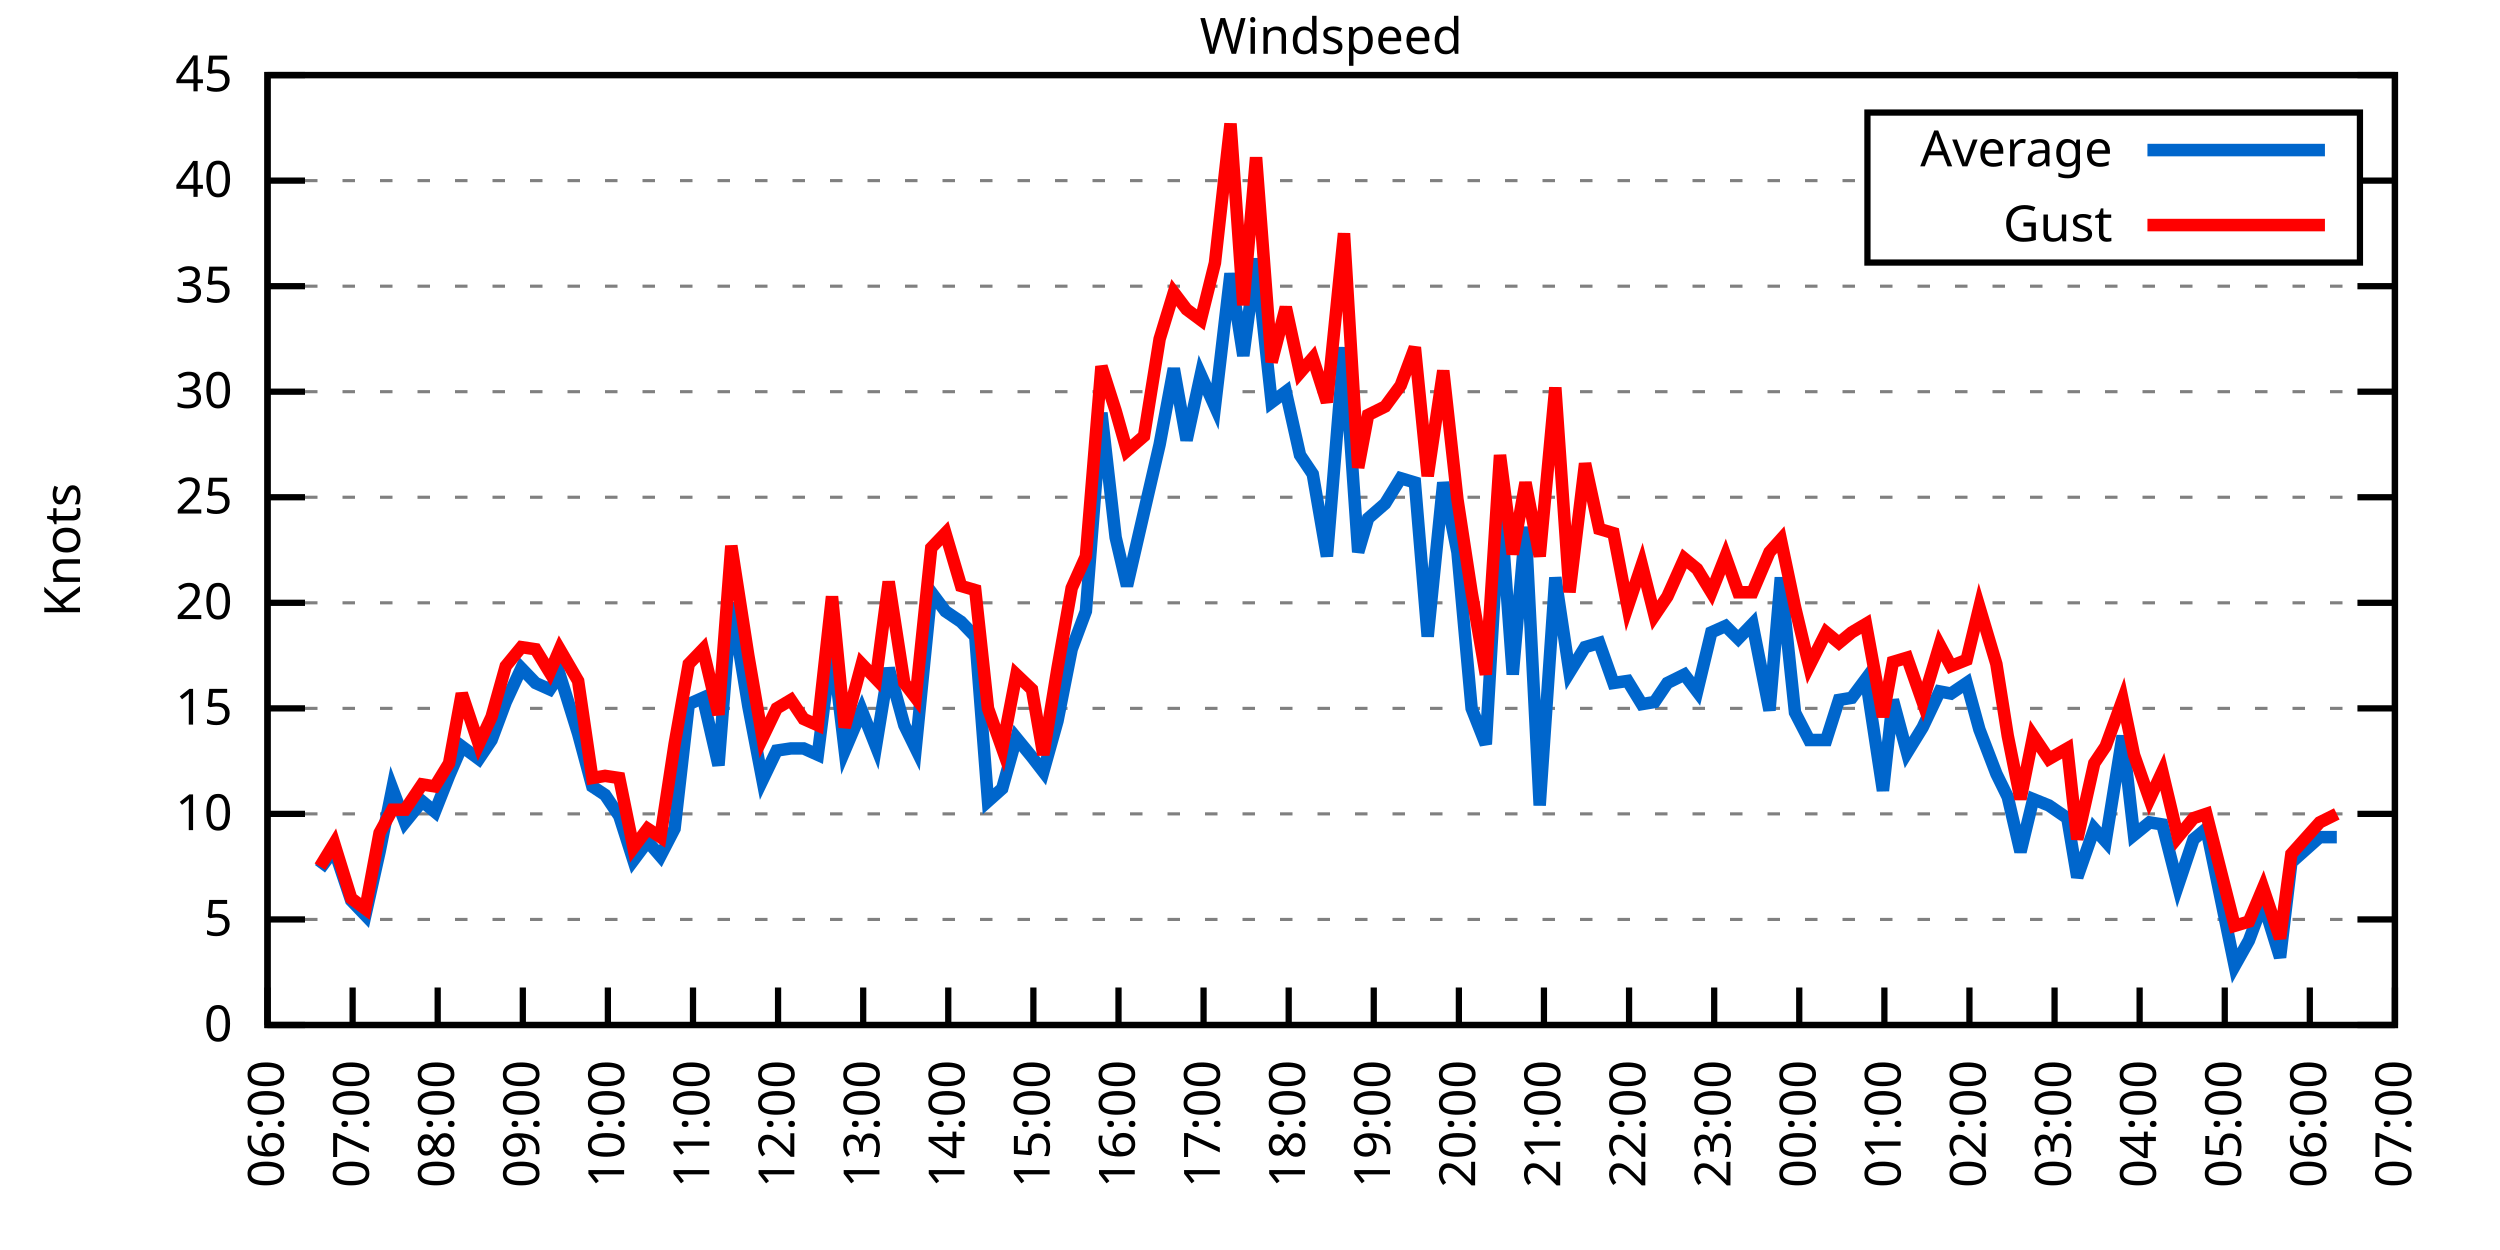
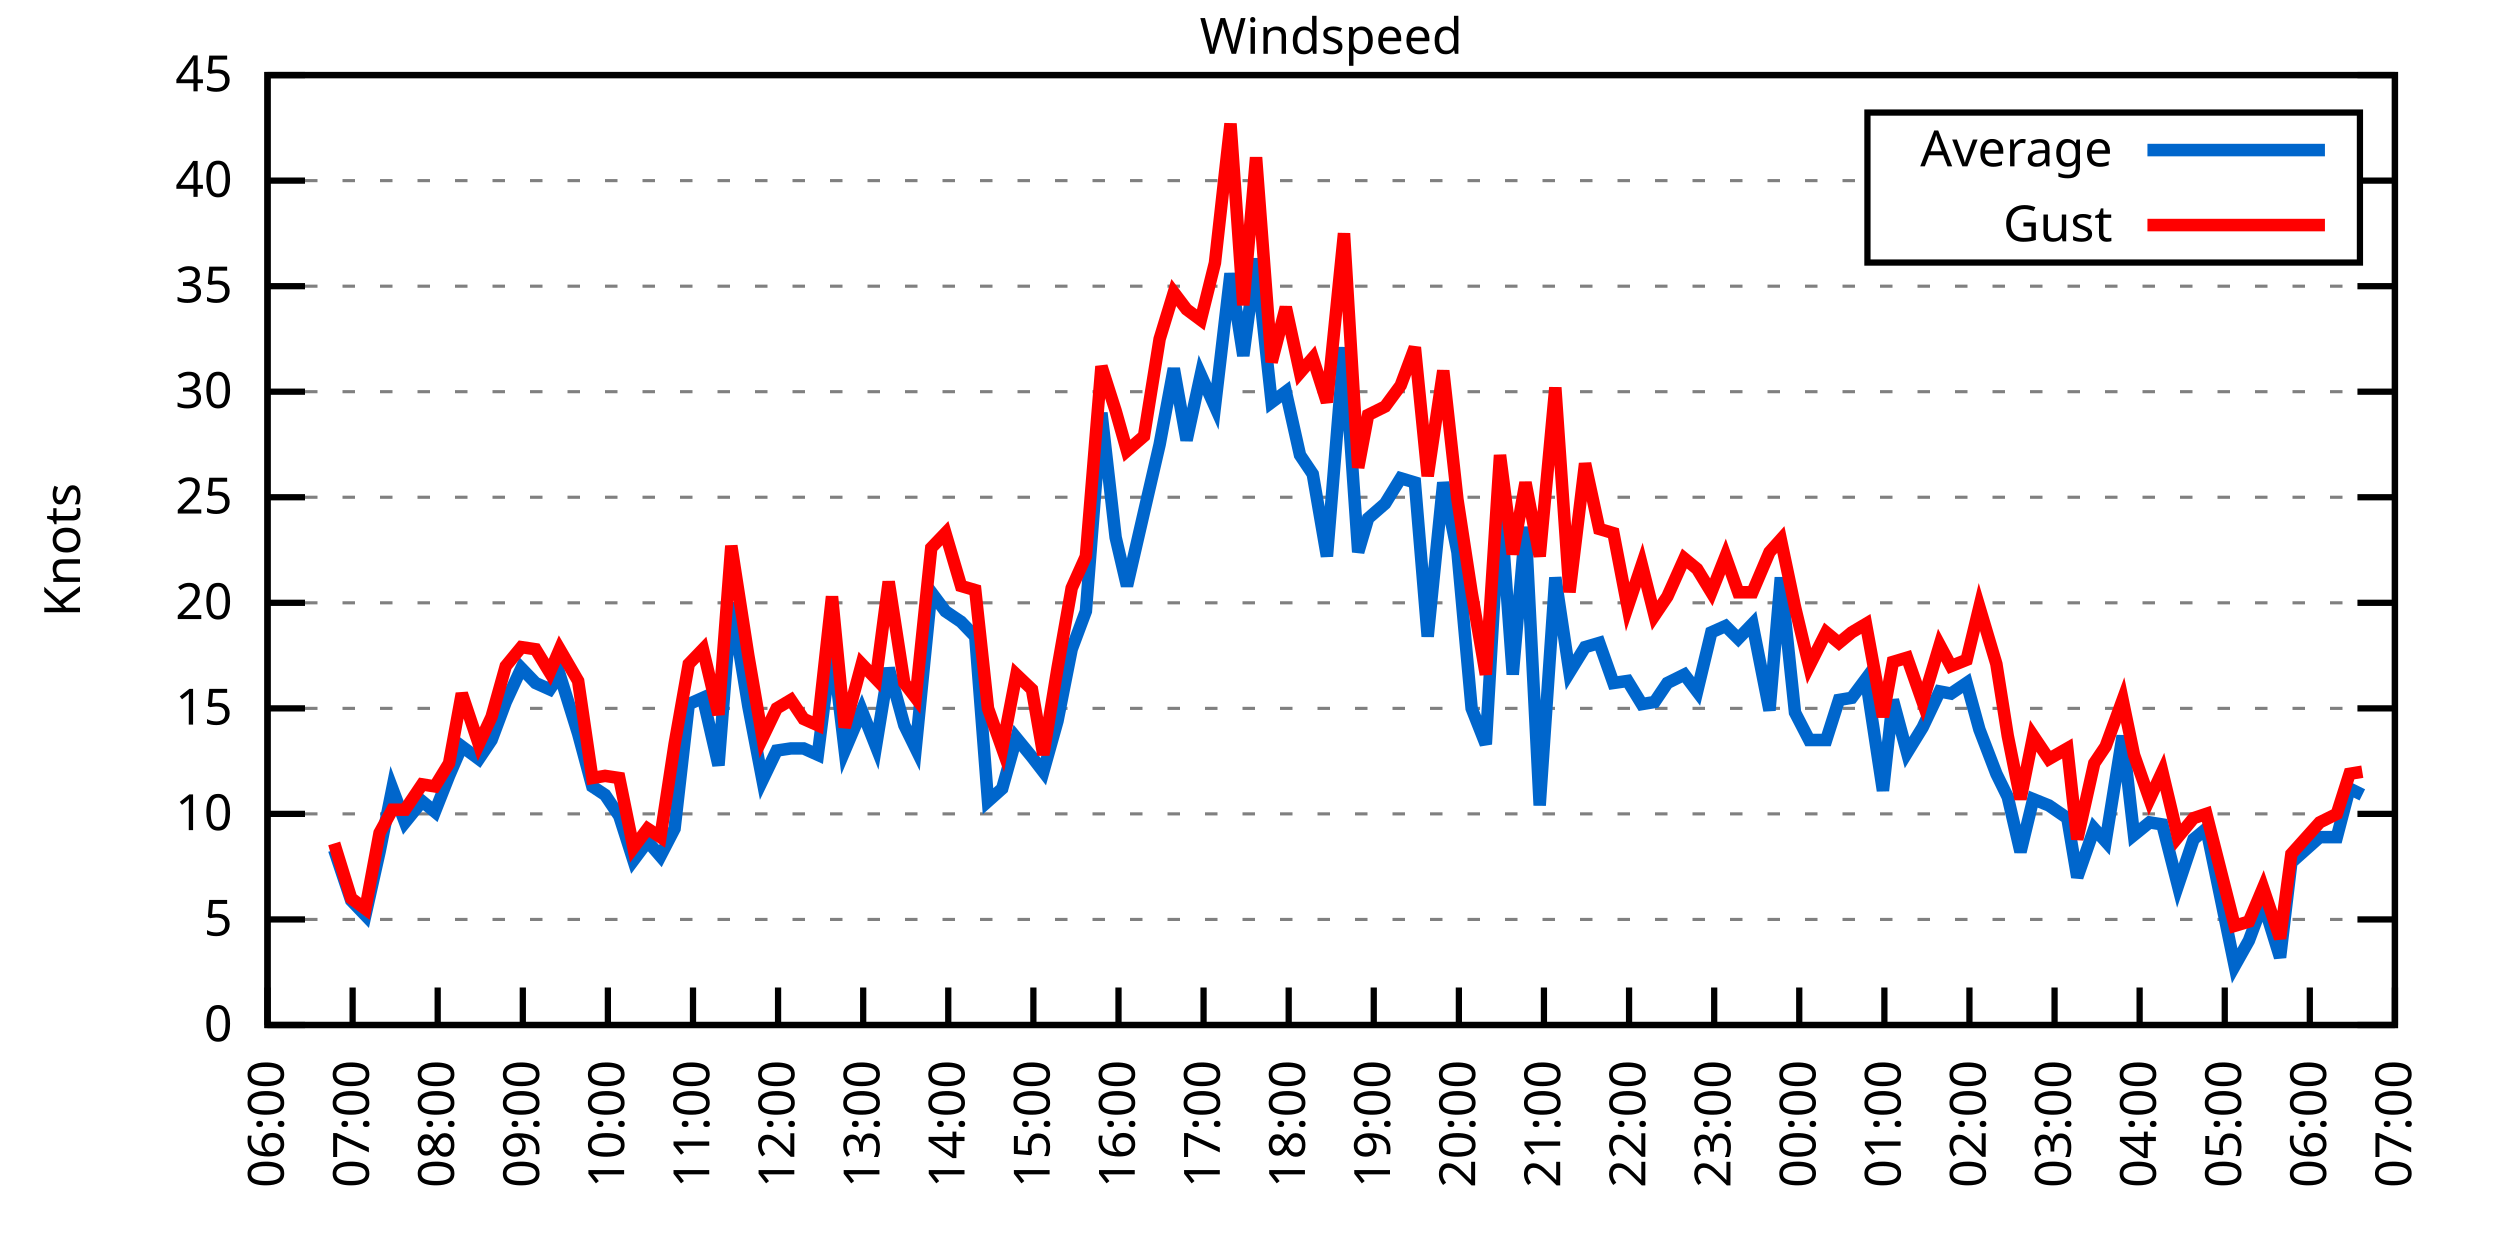
<svg xmlns="http://www.w3.org/2000/svg" xmlns:xlink="http://www.w3.org/1999/xlink" width="400" height="200" viewBox="0 0 400 200">
  <g id="gnuplot_canvas">
    <rect x="0" y="0" width="400" height="200" fill="none" />
    <defs>
      <circle id="gpDot" r="0.5" stroke-width="0.5" stroke="currentColor" />
      <path id="gpPt0" stroke-width="0.333" stroke="currentColor" d="M-1,0 h2 M0,-1 v2" />
      <path id="gpPt1" stroke-width="0.333" stroke="currentColor" d="M-1,-1 L1,1 M1,-1 L-1,1" />
      <path id="gpPt2" stroke-width="0.333" stroke="currentColor" d="M-1,0 L1,0 M0,-1 L0,1 M-1,-1 L1,1 M-1,1 L1,-1" />
      <rect id="gpPt3" stroke-width="0.333" stroke="currentColor" x="-1" y="-1" width="2" height="2" />
      <rect id="gpPt4" stroke-width="0.333" stroke="currentColor" fill="currentColor" x="-1" y="-1" width="2" height="2" />
      <circle id="gpPt5" stroke-width="0.333" stroke="currentColor" cx="0" cy="0" r="1" />
      <use xlink:href="#gpPt5" id="gpPt6" fill="currentColor" stroke="none" />
      <path id="gpPt7" stroke-width="0.333" stroke="currentColor" d="M0,-1.33 L-1.33,0.67 L1.33,0.67 z" />
      <use xlink:href="#gpPt7" id="gpPt8" fill="currentColor" stroke="none" />
      <use xlink:href="#gpPt7" id="gpPt9" stroke="currentColor" transform="rotate(180)" />
      <use xlink:href="#gpPt9" id="gpPt10" fill="currentColor" stroke="none" />
      <use xlink:href="#gpPt3" id="gpPt11" stroke="currentColor" transform="rotate(45)" />
      <use xlink:href="#gpPt11" id="gpPt12" fill="currentColor" stroke="none" />
      <path id="gpPt13" stroke-width="0.333" stroke="currentColor" d="M0,1.330 L1.265,0.411 L0.782,-1.067 L-0.782,-1.076 L-1.265,0.411 z" />
      <use xlink:href="#gpPt13" id="gpPt14" fill="currentColor" stroke="none" />
      <filter id="textbox" filterUnits="objectBoundingBox" x="0" y="0" height="1" width="1">
        <feFlood flood-color="white" flood-opacity="1" result="bgnd" />
        <feComposite in="SourceGraphic" in2="bgnd" operator="atop" />
      </filter>
      <filter id="greybox" filterUnits="objectBoundingBox" x="0" y="0" height="1" width="1">
        <feFlood flood-color="lightgrey" flood-opacity="1" result="grey" />
        <feComposite in="SourceGraphic" in2="grey" operator="atop" />
      </filter>
    </defs>
    <g fill="none" color="white" stroke="currentColor" stroke-width="1.00" stroke-linecap="butt" stroke-linejoin="miter">
</g>
    <g fill="none" color="black" stroke="currentColor" stroke-width="1.00" stroke-linecap="butt" stroke-linejoin="miter">
      <g stroke="none" shape-rendering="crispEdges">
        <polygon fill="rgb(255, 255, 255)" points="42.80,164.00 383.18,164.00 383.18,12.02 42.80,12.02 " />
      </g>
    </g>
    <g fill="none" color="black" stroke="currentColor" stroke-width="1.00" stroke-linecap="butt" stroke-linejoin="miter">
</g>
    <g fill="none" color="black" stroke="black" stroke-width="0.50" stroke-linecap="butt" stroke-linejoin="miter">
</g>
    <g fill="none" color="gray" stroke="currentColor" stroke-width="0.50" stroke-linecap="butt" stroke-linejoin="miter">
      <path stroke="gray" stroke-dasharray="2,4" class="gridline" d="M42.80,164.00 L383.19,164.00  " />
    </g>
    <g fill="none" color="gray" stroke="gray" stroke-width="1.00" stroke-linecap="butt" stroke-linejoin="miter">
</g>
    <g fill="none" color="black" stroke="currentColor" stroke-width="1.00" stroke-linecap="butt" stroke-linejoin="miter">
      <path stroke="black" d="M42.80,164.00 L48.80,164.00 M383.19,164.00 L377.19,164.00  " />
      <g transform="translate(37.20,166.60)" stroke="none" fill="black" font-family="Sans" font-size="8.00" text-anchor="end">
        <text>
          <tspan font-family="Sans"> 0</tspan>
        </text>
      </g>
    </g>
    <g fill="none" color="black" stroke="currentColor" stroke-width="1.00" stroke-linecap="butt" stroke-linejoin="miter">
</g>
    <g fill="none" color="black" stroke="black" stroke-width="0.50" stroke-linecap="butt" stroke-linejoin="miter">
</g>
    <g fill="none" color="gray" stroke="currentColor" stroke-width="0.50" stroke-linecap="butt" stroke-linejoin="miter">
      <path stroke="gray" stroke-dasharray="2,4" class="gridline" d="M42.80,147.11 L383.19,147.11  " />
    </g>
    <g fill="none" color="gray" stroke="gray" stroke-width="1.00" stroke-linecap="butt" stroke-linejoin="miter">
</g>
    <g fill="none" color="black" stroke="currentColor" stroke-width="1.00" stroke-linecap="butt" stroke-linejoin="miter">
      <path stroke="black" d="M42.80,147.11 L48.80,147.11 M383.19,147.11 L377.19,147.11  " />
      <g transform="translate(37.20,149.71)" stroke="none" fill="black" font-family="Sans" font-size="8.00" text-anchor="end">
        <text>
          <tspan font-family="Sans"> 5</tspan>
        </text>
      </g>
    </g>
    <g fill="none" color="black" stroke="currentColor" stroke-width="1.00" stroke-linecap="butt" stroke-linejoin="miter">
</g>
    <g fill="none" color="black" stroke="black" stroke-width="0.50" stroke-linecap="butt" stroke-linejoin="miter">
</g>
    <g fill="none" color="gray" stroke="currentColor" stroke-width="0.50" stroke-linecap="butt" stroke-linejoin="miter">
      <path stroke="gray" stroke-dasharray="2,4" class="gridline" d="M42.80,130.22 L383.19,130.22  " />
    </g>
    <g fill="none" color="gray" stroke="gray" stroke-width="1.00" stroke-linecap="butt" stroke-linejoin="miter">
</g>
    <g fill="none" color="black" stroke="currentColor" stroke-width="1.00" stroke-linecap="butt" stroke-linejoin="miter">
      <path stroke="black" d="M42.80,130.22 L48.80,130.22 M383.19,130.22 L377.19,130.22  " />
      <g transform="translate(37.20,132.82)" stroke="none" fill="black" font-family="Sans" font-size="8.00" text-anchor="end">
        <text>
          <tspan font-family="Sans"> 10</tspan>
        </text>
      </g>
    </g>
    <g fill="none" color="black" stroke="currentColor" stroke-width="1.00" stroke-linecap="butt" stroke-linejoin="miter">
</g>
    <g fill="none" color="black" stroke="black" stroke-width="0.50" stroke-linecap="butt" stroke-linejoin="miter">
</g>
    <g fill="none" color="gray" stroke="currentColor" stroke-width="0.50" stroke-linecap="butt" stroke-linejoin="miter">
      <path stroke="gray" stroke-dasharray="2,4" class="gridline" d="M42.80,113.34 L383.19,113.34  " />
    </g>
    <g fill="none" color="gray" stroke="gray" stroke-width="1.00" stroke-linecap="butt" stroke-linejoin="miter">
</g>
    <g fill="none" color="black" stroke="currentColor" stroke-width="1.00" stroke-linecap="butt" stroke-linejoin="miter">
      <path stroke="black" d="M42.80,113.34 L48.80,113.34 M383.19,113.34 L377.19,113.34  " />
      <g transform="translate(37.20,115.94)" stroke="none" fill="black" font-family="Sans" font-size="8.00" text-anchor="end">
        <text>
          <tspan font-family="Sans"> 15</tspan>
        </text>
      </g>
    </g>
    <g fill="none" color="black" stroke="currentColor" stroke-width="1.00" stroke-linecap="butt" stroke-linejoin="miter">
</g>
    <g fill="none" color="black" stroke="black" stroke-width="0.50" stroke-linecap="butt" stroke-linejoin="miter">
</g>
    <g fill="none" color="gray" stroke="currentColor" stroke-width="0.50" stroke-linecap="butt" stroke-linejoin="miter">
      <path stroke="gray" stroke-dasharray="2,4" class="gridline" d="M42.80,96.45 L383.19,96.45  " />
    </g>
    <g fill="none" color="gray" stroke="gray" stroke-width="1.00" stroke-linecap="butt" stroke-linejoin="miter">
</g>
    <g fill="none" color="black" stroke="currentColor" stroke-width="1.00" stroke-linecap="butt" stroke-linejoin="miter">
      <path stroke="black" d="M42.80,96.45 L48.80,96.45 M383.19,96.45 L377.19,96.45  " />
      <g transform="translate(37.20,99.05)" stroke="none" fill="black" font-family="Sans" font-size="8.00" text-anchor="end">
        <text>
          <tspan font-family="Sans"> 20</tspan>
        </text>
      </g>
    </g>
    <g fill="none" color="black" stroke="currentColor" stroke-width="1.00" stroke-linecap="butt" stroke-linejoin="miter">
</g>
    <g fill="none" color="black" stroke="black" stroke-width="0.50" stroke-linecap="butt" stroke-linejoin="miter">
</g>
    <g fill="none" color="gray" stroke="currentColor" stroke-width="0.50" stroke-linecap="butt" stroke-linejoin="miter">
      <path stroke="gray" stroke-dasharray="2,4" class="gridline" d="M42.80,79.56 L383.19,79.56  " />
    </g>
    <g fill="none" color="gray" stroke="gray" stroke-width="1.00" stroke-linecap="butt" stroke-linejoin="miter">
</g>
    <g fill="none" color="black" stroke="currentColor" stroke-width="1.00" stroke-linecap="butt" stroke-linejoin="miter">
      <path stroke="black" d="M42.80,79.56 L48.80,79.56 M383.19,79.56 L377.19,79.56  " />
      <g transform="translate(37.20,82.16)" stroke="none" fill="black" font-family="Sans" font-size="8.00" text-anchor="end">
        <text>
          <tspan font-family="Sans"> 25</tspan>
        </text>
      </g>
    </g>
    <g fill="none" color="black" stroke="currentColor" stroke-width="1.00" stroke-linecap="butt" stroke-linejoin="miter">
</g>
    <g fill="none" color="black" stroke="black" stroke-width="0.50" stroke-linecap="butt" stroke-linejoin="miter">
</g>
    <g fill="none" color="gray" stroke="currentColor" stroke-width="0.50" stroke-linecap="butt" stroke-linejoin="miter">
      <path stroke="gray" stroke-dasharray="2,4" class="gridline" d="M42.80,62.67 L383.19,62.67  " />
    </g>
    <g fill="none" color="gray" stroke="gray" stroke-width="1.00" stroke-linecap="butt" stroke-linejoin="miter">
</g>
    <g fill="none" color="black" stroke="currentColor" stroke-width="1.00" stroke-linecap="butt" stroke-linejoin="miter">
      <path stroke="black" d="M42.80,62.67 L48.80,62.67 M383.19,62.67 L377.19,62.67  " />
      <g transform="translate(37.20,65.27)" stroke="none" fill="black" font-family="Sans" font-size="8.00" text-anchor="end">
        <text>
          <tspan font-family="Sans"> 30</tspan>
        </text>
      </g>
    </g>
    <g fill="none" color="black" stroke="currentColor" stroke-width="1.00" stroke-linecap="butt" stroke-linejoin="miter">
</g>
    <g fill="none" color="black" stroke="black" stroke-width="0.50" stroke-linecap="butt" stroke-linejoin="miter">
</g>
    <g fill="none" color="gray" stroke="currentColor" stroke-width="0.50" stroke-linecap="butt" stroke-linejoin="miter">
      <path stroke="gray" stroke-dasharray="2,4" class="gridline" d="M42.80,45.79 L383.19,45.79  " />
    </g>
    <g fill="none" color="gray" stroke="gray" stroke-width="1.00" stroke-linecap="butt" stroke-linejoin="miter">
</g>
    <g fill="none" color="black" stroke="currentColor" stroke-width="1.00" stroke-linecap="butt" stroke-linejoin="miter">
      <path stroke="black" d="M42.80,45.79 L48.80,45.79 M383.19,45.79 L377.19,45.79  " />
      <g transform="translate(37.20,48.39)" stroke="none" fill="black" font-family="Sans" font-size="8.00" text-anchor="end">
        <text>
          <tspan font-family="Sans"> 35</tspan>
        </text>
      </g>
    </g>
    <g fill="none" color="black" stroke="currentColor" stroke-width="1.00" stroke-linecap="butt" stroke-linejoin="miter">
</g>
    <g fill="none" color="black" stroke="black" stroke-width="0.50" stroke-linecap="butt" stroke-linejoin="miter">
</g>
    <g fill="none" color="gray" stroke="currentColor" stroke-width="0.50" stroke-linecap="butt" stroke-linejoin="miter">
      <path stroke="gray" stroke-dasharray="2,4" class="gridline" d="M42.80,28.90 L298.79,28.90 M377.59,28.90 L383.19,28.90  " />
    </g>
    <g fill="none" color="gray" stroke="gray" stroke-width="1.00" stroke-linecap="butt" stroke-linejoin="miter">
</g>
    <g fill="none" color="black" stroke="currentColor" stroke-width="1.00" stroke-linecap="butt" stroke-linejoin="miter">
      <path stroke="black" d="M42.80,28.90 L48.80,28.90 M383.19,28.90 L377.19,28.90  " />
      <g transform="translate(37.20,31.50)" stroke="none" fill="black" font-family="Sans" font-size="8.00" text-anchor="end">
        <text>
          <tspan font-family="Sans"> 40</tspan>
        </text>
      </g>
    </g>
    <g fill="none" color="black" stroke="currentColor" stroke-width="1.00" stroke-linecap="butt" stroke-linejoin="miter">
</g>
    <g fill="none" color="black" stroke="black" stroke-width="0.50" stroke-linecap="butt" stroke-linejoin="miter">
</g>
    <g fill="none" color="gray" stroke="currentColor" stroke-width="0.50" stroke-linecap="butt" stroke-linejoin="miter">
      <path stroke="gray" stroke-dasharray="2,4" class="gridline" d="M42.80,12.01 L383.19,12.01  " />
    </g>
    <g fill="none" color="gray" stroke="gray" stroke-width="1.00" stroke-linecap="butt" stroke-linejoin="miter">
</g>
    <g fill="none" color="black" stroke="currentColor" stroke-width="1.00" stroke-linecap="butt" stroke-linejoin="miter">
      <path stroke="black" d="M42.80,12.01 L48.80,12.01 M383.19,12.01 L377.19,12.01  " />
      <g transform="translate(37.20,14.61)" stroke="none" fill="black" font-family="Sans" font-size="8.00" text-anchor="end">
        <text>
          <tspan font-family="Sans"> 45</tspan>
        </text>
      </g>
    </g>
    <g fill="none" color="black" stroke="currentColor" stroke-width="1.00" stroke-linecap="butt" stroke-linejoin="miter">
      <path stroke="black" d="M42.80,164.00 L42.80,158.00  " />
      <g transform="translate(45.40,169.60) rotate(270.00)" stroke="none" fill="black" font-family="Sans" font-size="8.00" text-anchor="end">
        <text>
          <tspan font-family="Sans">06:00</tspan>
        </text>
      </g>
    </g>
    <g fill="none" color="black" stroke="currentColor" stroke-width="1.00" stroke-linecap="butt" stroke-linejoin="miter">
      <path stroke="black" d="M56.42,164.00 L56.42,158.00  " />
      <g transform="translate(59.02,169.60) rotate(270.00)" stroke="none" fill="black" font-family="Sans" font-size="8.00" text-anchor="end">
        <text>
          <tspan font-family="Sans">07:00</tspan>
        </text>
      </g>
    </g>
    <g fill="none" color="black" stroke="currentColor" stroke-width="1.00" stroke-linecap="butt" stroke-linejoin="miter">
      <path stroke="black" d="M70.03,164.00 L70.03,158.00  " />
      <g transform="translate(72.63,169.60) rotate(270.00)" stroke="none" fill="black" font-family="Sans" font-size="8.00" text-anchor="end">
        <text>
          <tspan font-family="Sans">08:00</tspan>
        </text>
      </g>
    </g>
    <g fill="none" color="black" stroke="currentColor" stroke-width="1.00" stroke-linecap="butt" stroke-linejoin="miter">
      <path stroke="black" d="M83.65,164.00 L83.65,158.00  " />
      <g transform="translate(86.25,169.60) rotate(270.00)" stroke="none" fill="black" font-family="Sans" font-size="8.00" text-anchor="end">
        <text>
          <tspan font-family="Sans">09:00</tspan>
        </text>
      </g>
    </g>
    <g fill="none" color="black" stroke="currentColor" stroke-width="1.00" stroke-linecap="butt" stroke-linejoin="miter">
      <path stroke="black" d="M97.26,164.00 L97.26,158.00  " />
      <g transform="translate(99.86,169.60) rotate(270.00)" stroke="none" fill="black" font-family="Sans" font-size="8.00" text-anchor="end">
        <text>
          <tspan font-family="Sans">10:00</tspan>
        </text>
      </g>
    </g>
    <g fill="none" color="black" stroke="currentColor" stroke-width="1.00" stroke-linecap="butt" stroke-linejoin="miter">
      <path stroke="black" d="M110.88,164.00 L110.88,158.00  " />
      <g transform="translate(113.48,169.60) rotate(270.00)" stroke="none" fill="black" font-family="Sans" font-size="8.00" text-anchor="end">
        <text>
          <tspan font-family="Sans">11:00</tspan>
        </text>
      </g>
    </g>
    <g fill="none" color="black" stroke="currentColor" stroke-width="1.00" stroke-linecap="butt" stroke-linejoin="miter">
      <path stroke="black" d="M124.49,164.00 L124.49,158.00  " />
      <g transform="translate(127.09,169.60) rotate(270.00)" stroke="none" fill="black" font-family="Sans" font-size="8.00" text-anchor="end">
        <text>
          <tspan font-family="Sans">12:00</tspan>
        </text>
      </g>
    </g>
    <g fill="none" color="black" stroke="currentColor" stroke-width="1.00" stroke-linecap="butt" stroke-linejoin="miter">
      <path stroke="black" d="M138.11,164.00 L138.11,158.00  " />
      <g transform="translate(140.71,169.60) rotate(270.00)" stroke="none" fill="black" font-family="Sans" font-size="8.00" text-anchor="end">
        <text>
          <tspan font-family="Sans">13:00</tspan>
        </text>
      </g>
    </g>
    <g fill="none" color="black" stroke="currentColor" stroke-width="1.00" stroke-linecap="butt" stroke-linejoin="miter">
      <path stroke="black" d="M151.72,164.00 L151.72,158.00  " />
      <g transform="translate(154.32,169.60) rotate(270.00)" stroke="none" fill="black" font-family="Sans" font-size="8.00" text-anchor="end">
        <text>
          <tspan font-family="Sans">14:00</tspan>
        </text>
      </g>
    </g>
    <g fill="none" color="black" stroke="currentColor" stroke-width="1.00" stroke-linecap="butt" stroke-linejoin="miter">
      <path stroke="black" d="M165.34,164.00 L165.34,158.00  " />
      <g transform="translate(167.94,169.60) rotate(270.00)" stroke="none" fill="black" font-family="Sans" font-size="8.00" text-anchor="end">
        <text>
          <tspan font-family="Sans">15:00</tspan>
        </text>
      </g>
    </g>
    <g fill="none" color="black" stroke="currentColor" stroke-width="1.00" stroke-linecap="butt" stroke-linejoin="miter">
      <path stroke="black" d="M178.96,164.00 L178.96,158.00  " />
      <g transform="translate(181.56,169.60) rotate(270.00)" stroke="none" fill="black" font-family="Sans" font-size="8.00" text-anchor="end">
        <text>
          <tspan font-family="Sans">16:00</tspan>
        </text>
      </g>
    </g>
    <g fill="none" color="black" stroke="currentColor" stroke-width="1.00" stroke-linecap="butt" stroke-linejoin="miter">
      <path stroke="black" d="M192.57,164.00 L192.57,158.00  " />
      <g transform="translate(195.17,169.60) rotate(270.00)" stroke="none" fill="black" font-family="Sans" font-size="8.00" text-anchor="end">
        <text>
          <tspan font-family="Sans">17:00</tspan>
        </text>
      </g>
    </g>
    <g fill="none" color="black" stroke="currentColor" stroke-width="1.00" stroke-linecap="butt" stroke-linejoin="miter">
      <path stroke="black" d="M206.19,164.00 L206.19,158.00  " />
      <g transform="translate(208.79,169.60) rotate(270.00)" stroke="none" fill="black" font-family="Sans" font-size="8.00" text-anchor="end">
        <text>
          <tspan font-family="Sans">18:00</tspan>
        </text>
      </g>
    </g>
    <g fill="none" color="black" stroke="currentColor" stroke-width="1.00" stroke-linecap="butt" stroke-linejoin="miter">
      <path stroke="black" d="M219.80,164.00 L219.80,158.00  " />
      <g transform="translate(222.40,169.60) rotate(270.00)" stroke="none" fill="black" font-family="Sans" font-size="8.00" text-anchor="end">
        <text>
          <tspan font-family="Sans">19:00</tspan>
        </text>
      </g>
    </g>
    <g fill="none" color="black" stroke="currentColor" stroke-width="1.00" stroke-linecap="butt" stroke-linejoin="miter">
      <path stroke="black" d="M233.42,164.00 L233.42,158.00  " />
      <g transform="translate(236.02,169.60) rotate(270.00)" stroke="none" fill="black" font-family="Sans" font-size="8.00" text-anchor="end">
        <text>
          <tspan font-family="Sans">20:00</tspan>
        </text>
      </g>
    </g>
    <g fill="none" color="black" stroke="currentColor" stroke-width="1.00" stroke-linecap="butt" stroke-linejoin="miter">
      <path stroke="black" d="M247.03,164.00 L247.03,158.00  " />
      <g transform="translate(249.63,169.60) rotate(270.00)" stroke="none" fill="black" font-family="Sans" font-size="8.00" text-anchor="end">
        <text>
          <tspan font-family="Sans">21:00</tspan>
        </text>
      </g>
    </g>
    <g fill="none" color="black" stroke="currentColor" stroke-width="1.00" stroke-linecap="butt" stroke-linejoin="miter">
      <path stroke="black" d="M260.65,164.00 L260.65,158.00  " />
      <g transform="translate(263.25,169.60) rotate(270.00)" stroke="none" fill="black" font-family="Sans" font-size="8.00" text-anchor="end">
        <text>
          <tspan font-family="Sans">22:00</tspan>
        </text>
      </g>
    </g>
    <g fill="none" color="black" stroke="currentColor" stroke-width="1.00" stroke-linecap="butt" stroke-linejoin="miter">
      <path stroke="black" d="M274.27,164.00 L274.27,158.00  " />
      <g transform="translate(276.87,169.60) rotate(270.00)" stroke="none" fill="black" font-family="Sans" font-size="8.00" text-anchor="end">
        <text>
          <tspan font-family="Sans">23:00</tspan>
        </text>
      </g>
    </g>
    <g fill="none" color="black" stroke="currentColor" stroke-width="1.00" stroke-linecap="butt" stroke-linejoin="miter">
      <path stroke="black" d="M287.88,164.00 L287.88,158.00  " />
      <g transform="translate(290.48,169.60) rotate(270.00)" stroke="none" fill="black" font-family="Sans" font-size="8.00" text-anchor="end">
        <text>
          <tspan font-family="Sans">00:00</tspan>
        </text>
      </g>
    </g>
    <g fill="none" color="black" stroke="currentColor" stroke-width="1.00" stroke-linecap="butt" stroke-linejoin="miter">
      <path stroke="black" d="M301.50,164.00 L301.50,158.00  " />
      <g transform="translate(304.10,169.60) rotate(270.00)" stroke="none" fill="black" font-family="Sans" font-size="8.00" text-anchor="end">
        <text>
          <tspan font-family="Sans">01:00</tspan>
        </text>
      </g>
    </g>
    <g fill="none" color="black" stroke="currentColor" stroke-width="1.00" stroke-linecap="butt" stroke-linejoin="miter">
      <path stroke="black" d="M315.11,164.00 L315.11,158.00  " />
      <g transform="translate(317.71,169.60) rotate(270.00)" stroke="none" fill="black" font-family="Sans" font-size="8.00" text-anchor="end">
        <text>
          <tspan font-family="Sans">02:00</tspan>
        </text>
      </g>
    </g>
    <g fill="none" color="black" stroke="currentColor" stroke-width="1.00" stroke-linecap="butt" stroke-linejoin="miter">
      <path stroke="black" d="M328.73,164.00 L328.73,158.00  " />
      <g transform="translate(331.33,169.60) rotate(270.00)" stroke="none" fill="black" font-family="Sans" font-size="8.00" text-anchor="end">
        <text>
          <tspan font-family="Sans">03:00</tspan>
        </text>
      </g>
    </g>
    <g fill="none" color="black" stroke="currentColor" stroke-width="1.00" stroke-linecap="butt" stroke-linejoin="miter">
      <path stroke="black" d="M342.34,164.00 L342.34,158.00  " />
      <g transform="translate(344.94,169.60) rotate(270.00)" stroke="none" fill="black" font-family="Sans" font-size="8.00" text-anchor="end">
        <text>
          <tspan font-family="Sans">04:00</tspan>
        </text>
      </g>
    </g>
    <g fill="none" color="black" stroke="currentColor" stroke-width="1.00" stroke-linecap="butt" stroke-linejoin="miter">
      <path stroke="black" d="M355.96,164.00 L355.96,158.00  " />
      <g transform="translate(358.56,169.60) rotate(270.00)" stroke="none" fill="black" font-family="Sans" font-size="8.00" text-anchor="end">
        <text>
          <tspan font-family="Sans">05:00</tspan>
        </text>
      </g>
    </g>
    <g fill="none" color="black" stroke="currentColor" stroke-width="1.00" stroke-linecap="butt" stroke-linejoin="miter">
      <path stroke="black" d="M369.57,164.00 L369.57,158.00  " />
      <g transform="translate(372.17,169.60) rotate(270.00)" stroke="none" fill="black" font-family="Sans" font-size="8.00" text-anchor="end">
        <text>
          <tspan font-family="Sans">06:00</tspan>
        </text>
      </g>
    </g>
    <g fill="none" color="black" stroke="currentColor" stroke-width="1.00" stroke-linecap="butt" stroke-linejoin="miter">
      <path stroke="black" d="M383.19,164.00 L383.19,158.00  " />
      <g transform="translate(385.79,169.60) rotate(270.00)" stroke="none" fill="black" font-family="Sans" font-size="8.00" text-anchor="end">
        <text>
          <tspan font-family="Sans">07:00</tspan>
        </text>
      </g>
    </g>
    <g fill="none" color="black" stroke="currentColor" stroke-width="1.00" stroke-linecap="butt" stroke-linejoin="miter">
</g>
    <g fill="none" color="black" stroke="currentColor" stroke-width="1.00" stroke-linecap="butt" stroke-linejoin="miter">
      <path stroke="black" d="M42.80,12.01 L42.80,164.00 L383.19,164.00 L383.19,12.01 L42.80,12.01 Z  " />
    </g>
    <g fill="none" color="black" stroke="currentColor" stroke-width="1.00" stroke-linecap="butt" stroke-linejoin="miter">
</g>
    <g fill="none" color="black" stroke="currentColor" stroke-width="1.00" stroke-linecap="butt" stroke-linejoin="miter">
      <path stroke="black" d="M298.79,42.01 L298.79,18.01 L377.59,18.01 L377.59,42.01 L298.79,42.01 Z  " />
    </g>
    <g id="Windspeed_plot_1">
      <g fill="none" color="white" stroke="black" stroke-width="2.00" stroke-linecap="butt" stroke-linejoin="miter">
</g>
      <g fill="none" color="black" stroke="currentColor" stroke-width="2.00" stroke-linecap="butt" stroke-linejoin="miter">
        <g transform="translate(337.99,26.61)" stroke="none" fill="black" font-family="Sans" font-size="8.00" text-anchor="end">
          <text>
            <tspan font-family="Sans">Average</tspan>
          </text>
        </g>
      </g>
      <g fill="none" color="black" stroke="currentColor" stroke-width="2.00" stroke-linecap="butt" stroke-linejoin="miter">
-         <path stroke="rgb(  0, 102, 204)" d="M343.59,24.01 L371.99,24.01 M51.20,139.01 L53.47,135.97 L56.19,144.07 L58.46,146.44 L60.73,136.30 L62.77,126.17   L64.81,131.58 L67.54,128.20 L69.58,129.89 L71.85,124.14 L73.89,119.42 L76.61,121.44 L78.65,118.40 L80.92,112.32   L83.42,106.92 L85.69,109.28 L87.96,110.30 L89.55,107.93 L92.50,117.39 L94.77,125.83 L96.81,127.18 L99.08,130.56   L101.35,137.66 L103.62,134.62 L105.66,136.98 L107.93,132.59 L110.20,112.66 L112.47,111.65 L114.96,122.46 L117.01,96.45   L119.73,113.00 L122.00,124.82 L124.27,120.09 L126.54,119.75 L128.58,119.75 L130.85,120.77 L133.12,102.87 L135.16,120.09   L137.88,113.67 L140.15,119.42 L142.19,106.92 L144.69,116.04 L146.51,119.75 L149.00,94.76 L151.27,97.80 L153.77,99.49   L156.04,101.85 L158.08,128.20 L160.35,126.17 L162.62,118.07 L165.11,121.11 L166.93,123.47 L169.20,115.36 L171.47,103.88   L173.74,97.80 L176.23,66.05 L178.50,85.98 L180.32,93.75 L183.04,81.93 L185.54,71.12 L187.81,58.96 L189.85,70.44   L192.12,59.97 L194.39,65.04 L196.88,43.76 L198.93,56.93 L200.97,41.39 L203.46,64.36 L205.73,62.67 L208.00,72.81   L210.04,75.85 L212.31,89.02 L215.04,55.58 L217.31,88.34 L218.90,82.94 L221.62,80.57 L224.11,76.52 L226.38,77.20   L228.43,101.85 L230.92,77.20 L233.19,88.34 L235.46,113.34 L237.73,119.08 L240.00,79.90 L242.04,107.93 L244.08,84.29   L246.35,128.87 L248.85,92.40 L251.12,107.59 L253.61,103.54 L255.88,102.87 L258.15,109.28 L260.42,108.95 L262.69,112.66   L264.73,112.32 L266.78,109.28 L269.50,107.93 L271.54,110.63 L273.81,101.18 L276.08,100.16 L278.12,102.19 L280.39,99.83   L283.12,113.67 L284.93,92.40 L287.20,114.01 L289.47,118.40 L292.19,118.40 L294.23,111.99 L296.28,111.65 L298.55,108.61   L301.27,126.51 L302.86,111.99 L305.13,120.43 L307.62,116.38 L310.35,110.63 L312.16,110.97 L314.66,109.28 L316.70,116.71   L319.42,123.81 L321.24,127.52 L323.28,136.30 L325.32,127.86 L327.82,128.87 L330.77,130.90 L332.36,140.36 L335.08,132.59   L336.90,134.62 L339.62,117.73 L341.44,133.60 L343.93,131.58 L345.97,131.91 L348.47,141.71 L350.97,134.28 L353.01,132.59   L357.55,154.54 L359.82,150.49 L362.09,144.41 L364.81,153.19 L366.62,137.99 L371.16,133.94 L373.89,133.94  " />
+         <path stroke="rgb(  0, 102, 204)" d="M343.59,24.01 L371.99,24.01 M53.47,135.97 L56.19,144.07 L58.46,146.44 L60.73,136.30 L62.77,126.17 L64.81,131.58   L67.54,128.20 L69.58,129.89 L71.85,124.14 L73.89,119.42 L76.61,121.44 L78.65,118.40 L80.92,112.32 L83.42,106.92   L85.69,109.28 L87.96,110.30 L89.55,107.93 L92.50,117.39 L94.77,125.83 L96.81,127.18 L99.08,130.56 L101.35,137.66   L103.62,134.62 L105.66,136.98 L107.93,132.59 L110.20,112.66 L112.47,111.65 L114.96,122.46 L117.01,96.45 L119.73,113.00   L122.00,124.82 L124.27,120.09 L126.54,119.75 L128.58,119.75 L130.85,120.77 L133.12,102.87 L135.16,120.09 L137.88,113.67   L140.15,119.42 L142.19,106.92 L144.69,116.04 L146.51,119.75 L149.00,94.76 L151.27,97.80 L153.77,99.49 L156.04,101.85   L158.08,128.20 L160.35,126.17 L162.62,118.07 L165.11,121.11 L166.93,123.47 L169.20,115.36 L171.47,103.88 L173.74,97.80   L176.23,66.05 L178.50,85.98 L180.32,93.75 L183.04,81.93 L185.54,71.12 L187.81,58.96 L189.85,70.44 L192.12,59.97   L194.39,65.04 L196.88,43.76 L198.93,56.93 L200.97,41.39 L203.46,64.36 L205.73,62.67 L208.00,72.81 L210.04,75.85   L212.31,89.02 L215.04,55.58 L217.31,88.34 L218.90,82.94 L221.62,80.57 L224.11,76.52 L226.38,77.20 L228.43,101.85   L230.92,77.20 L233.19,88.34 L235.46,113.34 L237.73,119.08 L240.00,79.90 L242.04,107.93 L244.08,84.29 L246.35,128.87   L248.85,92.40 L251.12,107.59 L253.61,103.54 L255.88,102.87 L258.15,109.28 L260.42,108.95 L262.69,112.66 L264.73,112.32   L266.78,109.28 L269.50,107.93 L271.54,110.63 L273.81,101.18 L276.08,100.16 L278.12,102.19 L280.39,99.83 L283.12,113.67   L284.93,92.40 L287.20,114.01 L289.47,118.40 L292.19,118.40 L294.23,111.99 L296.28,111.65 L298.55,108.61 L301.27,126.51   L302.86,111.99 L305.13,120.43 L307.62,116.38 L310.35,110.63 L312.16,110.97 L314.66,109.28 L316.70,116.71 L319.42,123.81   L321.24,127.52 L323.28,136.30 L325.32,127.86 L327.82,128.87 L330.77,130.90 L332.36,140.36 L335.08,132.59 L336.90,134.62   L339.62,117.73 L341.44,133.60 L343.93,131.58 L345.97,131.91 L348.47,141.71 L350.97,134.28 L353.01,132.59 L357.55,154.54   L359.82,150.49 L362.09,144.41 L364.81,153.19 L366.62,137.99 L371.16,133.94 L373.89,133.94 L375.93,126.17 L377.97,127.18    " />
      </g>
    </g>
    <g id="Windspeed_plot_2">
      <g fill="none" color="black" stroke="currentColor" stroke-width="2.00" stroke-linecap="butt" stroke-linejoin="miter">
        <g transform="translate(337.99,38.61)" stroke="none" fill="black" font-family="Sans" font-size="8.00" text-anchor="end">
          <text>
            <tspan font-family="Sans">Gust</tspan>
          </text>
        </g>
      </g>
      <g fill="none" color="black" stroke="currentColor" stroke-width="2.00" stroke-linecap="butt" stroke-linejoin="miter">
-         <path stroke="rgb(255,   0,   0)" d="M343.59,36.01 L371.99,36.01 M51.20,138.67 L53.47,134.95 L56.19,143.73 L58.46,145.42 L60.73,133.26 L62.77,129.55   L64.81,129.55 L67.54,125.50 L69.58,125.83 L71.85,122.12 L73.89,110.97 L76.61,119.08 L78.65,114.69 L80.92,106.58   L83.42,103.54 L85.69,103.88 L87.96,107.59 L89.55,103.88 L92.50,108.95 L94.77,124.48 L96.81,124.14 L99.08,124.48   L101.35,135.63 L103.62,132.59 L105.66,133.94 L107.93,119.08 L110.20,106.24 L112.47,103.88 L114.96,114.35 L117.01,87.33   L119.73,104.89 L122.00,118.07 L124.27,113.34 L126.54,111.99 L128.58,115.03 L130.85,116.04 L133.12,95.44 L135.16,116.38   L137.88,106.24 L140.15,108.61 L142.19,93.07 L144.69,109.28 L146.51,111.65 L149.00,87.67 L151.27,85.30 L153.77,93.75   L156.04,94.42 L158.08,113.34 L160.35,119.75 L162.62,107.93 L165.11,110.30 L166.93,120.77 L169.20,106.92 L171.47,94.08   L173.74,89.02 L176.23,58.62 L178.50,65.71 L180.32,72.13 L183.04,69.77 L185.54,54.23 L187.81,46.80 L189.85,49.50   L192.12,51.19 L194.39,42.07 L196.88,19.78 L198.93,48.83 L200.97,25.18 L203.46,57.94 L205.73,49.16 L208.00,59.63   L210.04,57.27 L212.31,64.36 L215.04,37.34 L217.31,74.83 L218.90,66.39 L221.62,65.04 L224.11,61.66 L226.38,55.58   L228.43,76.18 L230.92,59.30 L233.19,79.90 L235.46,94.76 L237.73,107.93 L240.00,72.81 L242.04,88.68 L244.08,77.20   L246.35,89.02 L248.85,62.00 L251.12,94.76 L253.61,74.16 L255.88,84.63 L258.15,85.30 L260.42,97.12 L262.69,90.37   L264.73,98.48 L266.78,95.44 L269.50,89.36 L271.54,91.04 L273.81,94.76 L276.08,89.02 L278.12,94.76 L280.39,94.76   L283.12,88.34 L284.93,86.32 L287.20,97.12 L289.47,106.58 L292.19,101.18 L294.23,102.87 L296.28,101.18 L298.55,99.83   L301.27,114.69 L302.86,105.91 L305.13,105.23 L307.62,112.32 L310.35,103.20 L312.16,106.58 L314.66,105.57 L316.70,97.12   L319.42,106.24 L321.24,117.73 L323.28,127.86 L325.32,117.73 L327.82,121.44 L330.77,119.75 L332.36,134.28 L335.08,122.12   L336.90,119.42 L339.62,111.99 L341.44,120.77 L343.93,127.86 L345.97,123.47 L348.47,133.94 L350.97,130.90 L353.01,130.22   L357.55,148.13 L359.82,147.45 L362.09,142.05 L364.81,150.15 L366.62,136.64 L371.16,131.58 L373.89,130.22  " />
+         <path stroke="rgb(255,   0,   0)" d="M343.59,36.01 L371.99,36.01 M53.47,134.95 L56.19,143.73 L58.46,145.42 L60.73,133.26 L62.77,129.55 L64.81,129.55   L67.54,125.50 L69.58,125.83 L71.85,122.12 L73.89,110.97 L76.61,119.08 L78.65,114.69 L80.92,106.58 L83.42,103.54   L85.69,103.88 L87.96,107.59 L89.55,103.88 L92.50,108.95 L94.77,124.48 L96.81,124.14 L99.08,124.48 L101.35,135.63   L103.62,132.59 L105.66,133.94 L107.93,119.08 L110.20,106.24 L112.47,103.88 L114.96,114.35 L117.01,87.33 L119.73,104.89   L122.00,118.07 L124.27,113.34 L126.54,111.99 L128.58,115.03 L130.85,116.04 L133.12,95.44 L135.16,116.38 L137.88,106.24   L140.15,108.61 L142.19,93.07 L144.69,109.28 L146.51,111.65 L149.00,87.67 L151.27,85.30 L153.77,93.75 L156.04,94.42   L158.08,113.34 L160.35,119.75 L162.62,107.93 L165.11,110.30 L166.93,120.77 L169.20,106.92 L171.47,94.08 L173.74,89.02   L176.23,58.62 L178.50,65.71 L180.32,72.13 L183.04,69.77 L185.54,54.23 L187.81,46.80 L189.85,49.50 L192.12,51.19   L194.39,42.07 L196.88,19.78 L198.93,48.83 L200.97,25.18 L203.46,57.94 L205.73,49.16 L208.00,59.63 L210.04,57.27   L212.31,64.36 L215.04,37.34 L217.31,74.83 L218.90,66.39 L221.62,65.04 L224.11,61.66 L226.38,55.58 L228.43,76.18   L230.92,59.30 L233.19,79.90 L235.46,94.76 L237.73,107.93 L240.00,72.81 L242.04,88.68 L244.08,77.20 L246.35,89.02   L248.85,62.00 L251.12,94.76 L253.61,74.16 L255.88,84.63 L258.15,85.30 L260.42,97.12 L262.69,90.37 L264.73,98.48   L266.78,95.44 L269.50,89.36 L271.54,91.04 L273.81,94.76 L276.08,89.02 L278.12,94.76 L280.39,94.76 L283.12,88.34   L284.93,86.32 L287.20,97.12 L289.47,106.58 L292.19,101.18 L294.23,102.87 L296.28,101.18 L298.55,99.83 L301.27,114.69   L302.86,105.91 L305.13,105.23 L307.62,112.32 L310.35,103.20 L312.16,106.58 L314.66,105.57 L316.70,97.12 L319.42,106.24   L321.24,117.73 L323.28,127.86 L325.32,117.73 L327.82,121.44 L330.77,119.75 L332.36,134.28 L335.08,122.12 L336.90,119.42   L339.62,111.99 L341.44,120.77 L343.93,127.86 L345.97,123.47 L348.47,133.94 L350.97,130.90 L353.01,130.22 L357.55,148.13   L359.82,147.45 L362.09,142.05 L364.81,150.15 L366.62,136.64 L371.16,131.58 L373.89,130.22 L375.93,123.81 L377.97,123.47    " />
      </g>
    </g>
    <g fill="none" color="black" stroke="currentColor" stroke-width="2.00" stroke-linecap="butt" stroke-linejoin="miter">
</g>
    <g fill="none" color="black" stroke="black" stroke-width="1.00" stroke-linecap="butt" stroke-linejoin="miter">
</g>
    <g fill="none" color="black" stroke="currentColor" stroke-width="1.00" stroke-linecap="butt" stroke-linejoin="miter">
      <path stroke="black" d="M42.80,12.01 L42.80,164.00 L383.19,164.00 L383.19,12.01 L42.80,12.01 Z  " />
      <g transform="translate(12.80,88.01) rotate(270.00)" stroke="none" fill="black" font-family="Sans" font-size="8.00" text-anchor="middle">
        <text>
          <tspan font-family="Sans">Knots</tspan>
        </text>
      </g>
    </g>
    <g fill="none" color="black" stroke="currentColor" stroke-width="1.00" stroke-linecap="butt" stroke-linejoin="miter">
</g>
    <g fill="none" color="black" stroke="currentColor" stroke-width="1.00" stroke-linecap="butt" stroke-linejoin="miter">
      <g transform="translate(212.99,8.61)" stroke="none" fill="black" font-family="Sans" font-size="8.00" text-anchor="middle">
        <text>
          <tspan font-family="Sans">Windspeed</tspan>
        </text>
      </g>
    </g>
    <g fill="none" color="black" stroke="currentColor" stroke-width="1.00" stroke-linecap="butt" stroke-linejoin="miter">
</g>
  </g>
</svg>
